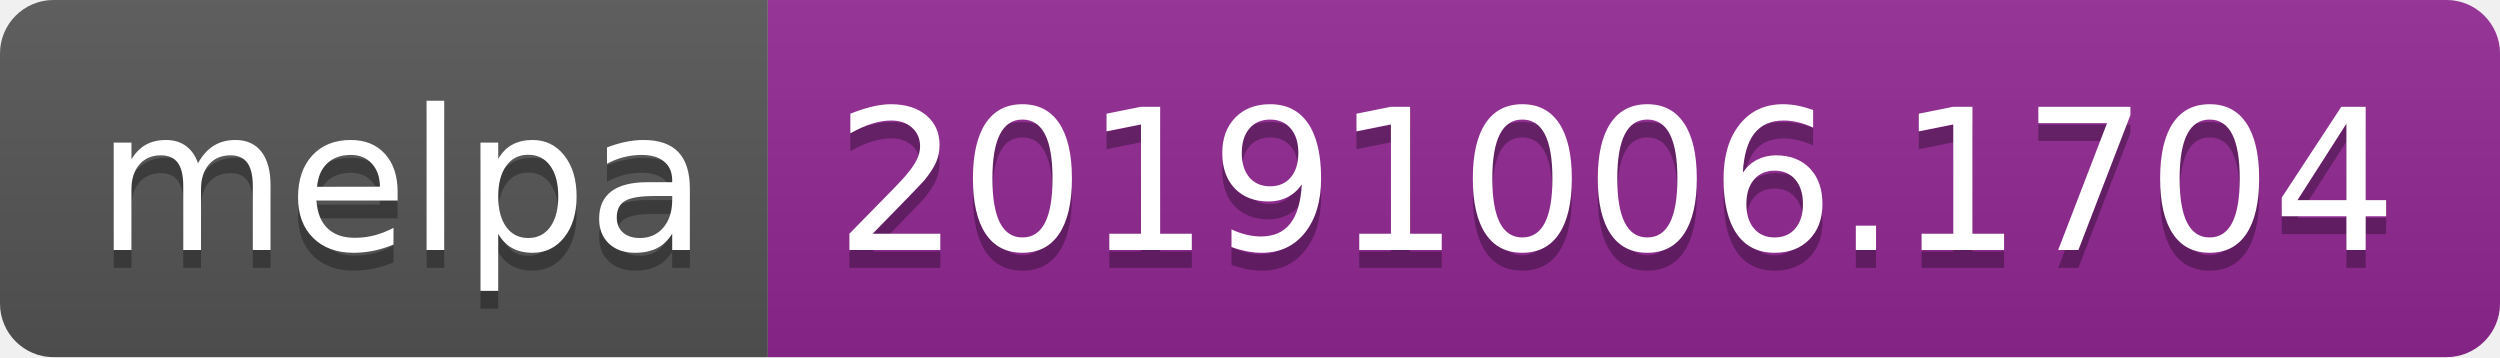
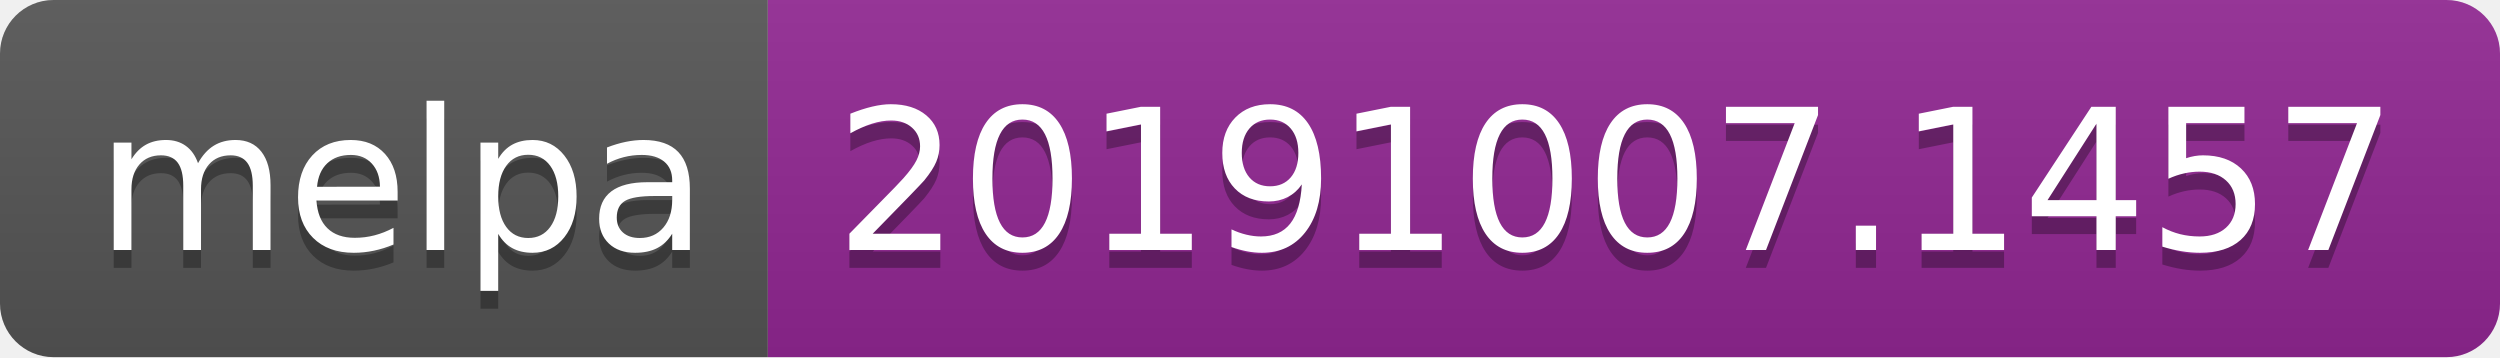
<svg xmlns="http://www.w3.org/2000/svg" width="140" height="20">
  <linearGradient id="b" x2="0" y2="100%">
    <stop offset="0" stop-color="#bbb" stop-opacity=".1" />
    <stop offset="1" stop-opacity=".1" />
  </linearGradient>
  <clipPath id="a">
    <rect width="140" height="20" rx="3" fill="#fff" />
  </clipPath>
  <g clip-path="url(#a)">
    <path fill="#555" d="M0 0h43v20H0z" />
    <path fill="#922793" d="M43 0h97v20H43z" />
    <path fill="url(#b)" d="M0 0h140v20H0z" />
  </g>
  <g fill="#fff" text-anchor="middle" font-family="DejaVu Sans,Verdana,Geneva,sans-serif" font-size="110">
    <text x="225" y="150" fill="#010101" fill-opacity=".3" transform="scale(.1)" textLength="330">melpa</text>
    <text x="225" y="140" transform="scale(.1)" textLength="330">melpa</text>
-     <text x="905" y="150" fill="#010101" fill-opacity=".3" transform="scale(.1)" textLength="870">20191006.1704</text>
-     <text x="905" y="140" transform="scale(.1)" textLength="870">20191006.1704</text>
+     <text x="905" y="150" fill="#010101" fill-opacity=".3" transform="scale(.1)" textLength="870">20191007.1457</text>
+     <text x="905" y="140" transform="scale(.1)" textLength="870">20191007.1457</text>
  </g>
</svg>
